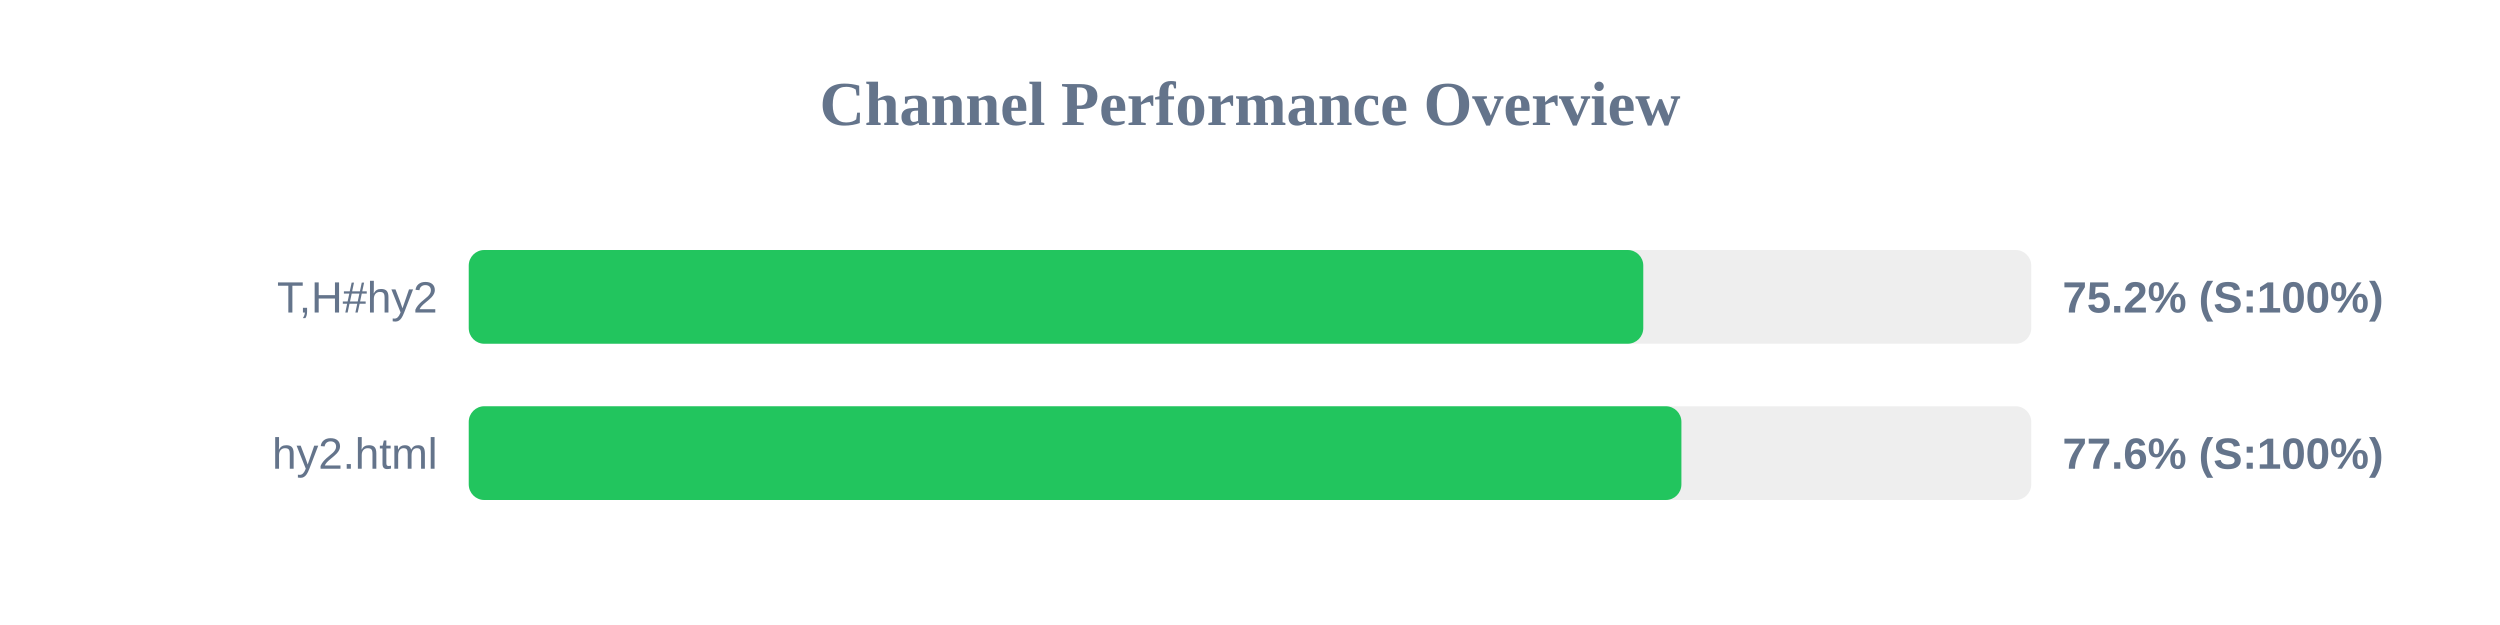
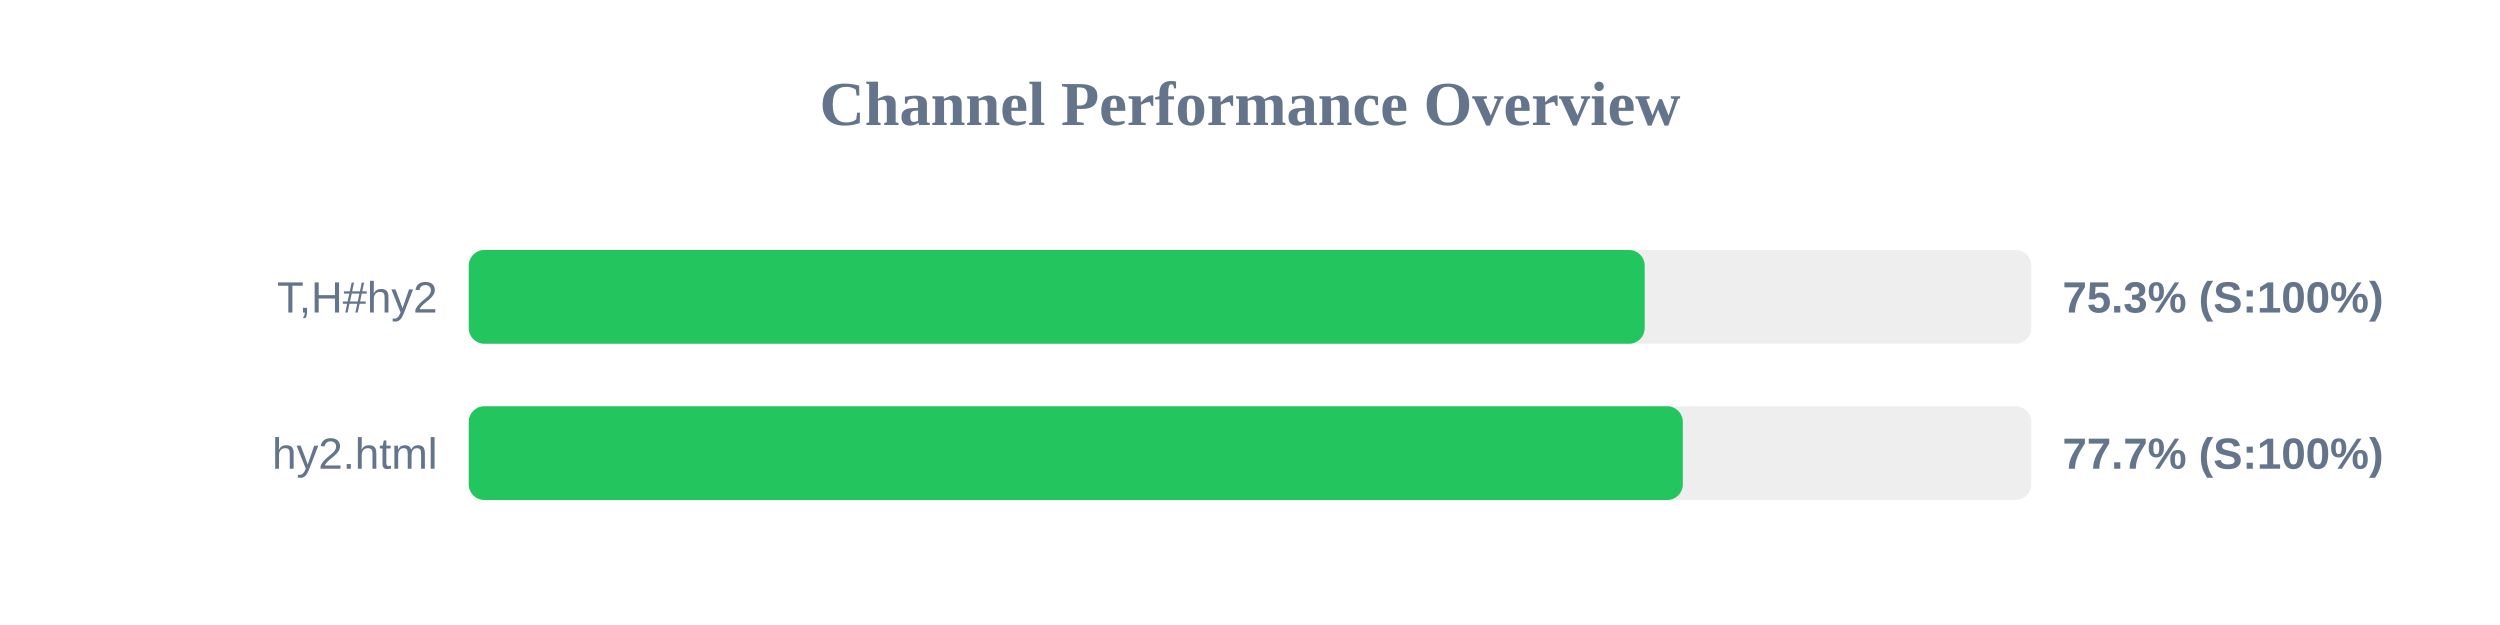
<svg xmlns="http://www.w3.org/2000/svg" width="800" height="200" version="1.1">
  <style>
        .row { font: 14px Arial; fill: #64748b; }
        .score { font: bold 14px Arial; fill: #64748b; }
    </style>
  <text x="400" y="40" text-anchor="middle" font-size="20px" font-weight="bold" fill="#64748b">Channel Performance Overview</text>
  <rect x="150" y="80" width="500" height="30" fill="#eee" rx="5" />
-   <rect x="150" y="80" width="375.85" height="30" fill="#22c55e" rx="5" />
+   <rect x="150" y="80" width="376.3" height="30" fill="#22c55e" rx="5" />
  <text x="140" y="100" text-anchor="end" class="row">T,H#hy2</text>
-   <text x="660" y="100" text-anchor="start" class="score">75.2% (S:100%)</text>
+   <text x="660" y="100" text-anchor="start" class="score">75.3% (S:100%)</text>
  <rect x="150" y="130" width="500" height="30" fill="#eee" rx="5" />
-   <rect x="150" y="130" width="388.05" height="30" fill="#22c55e" rx="5" />
+   <rect x="150" y="130" width="388.5" height="30" fill="#22c55e" rx="5" />
  <text x="140" y="150" text-anchor="end" class="row">hy2.html</text>
-   <text x="660" y="150" text-anchor="start" class="score">77.6% (S:100%)</text>
+   <text x="660" y="150" text-anchor="start" class="score">77.7% (S:100%)</text>
</svg>
